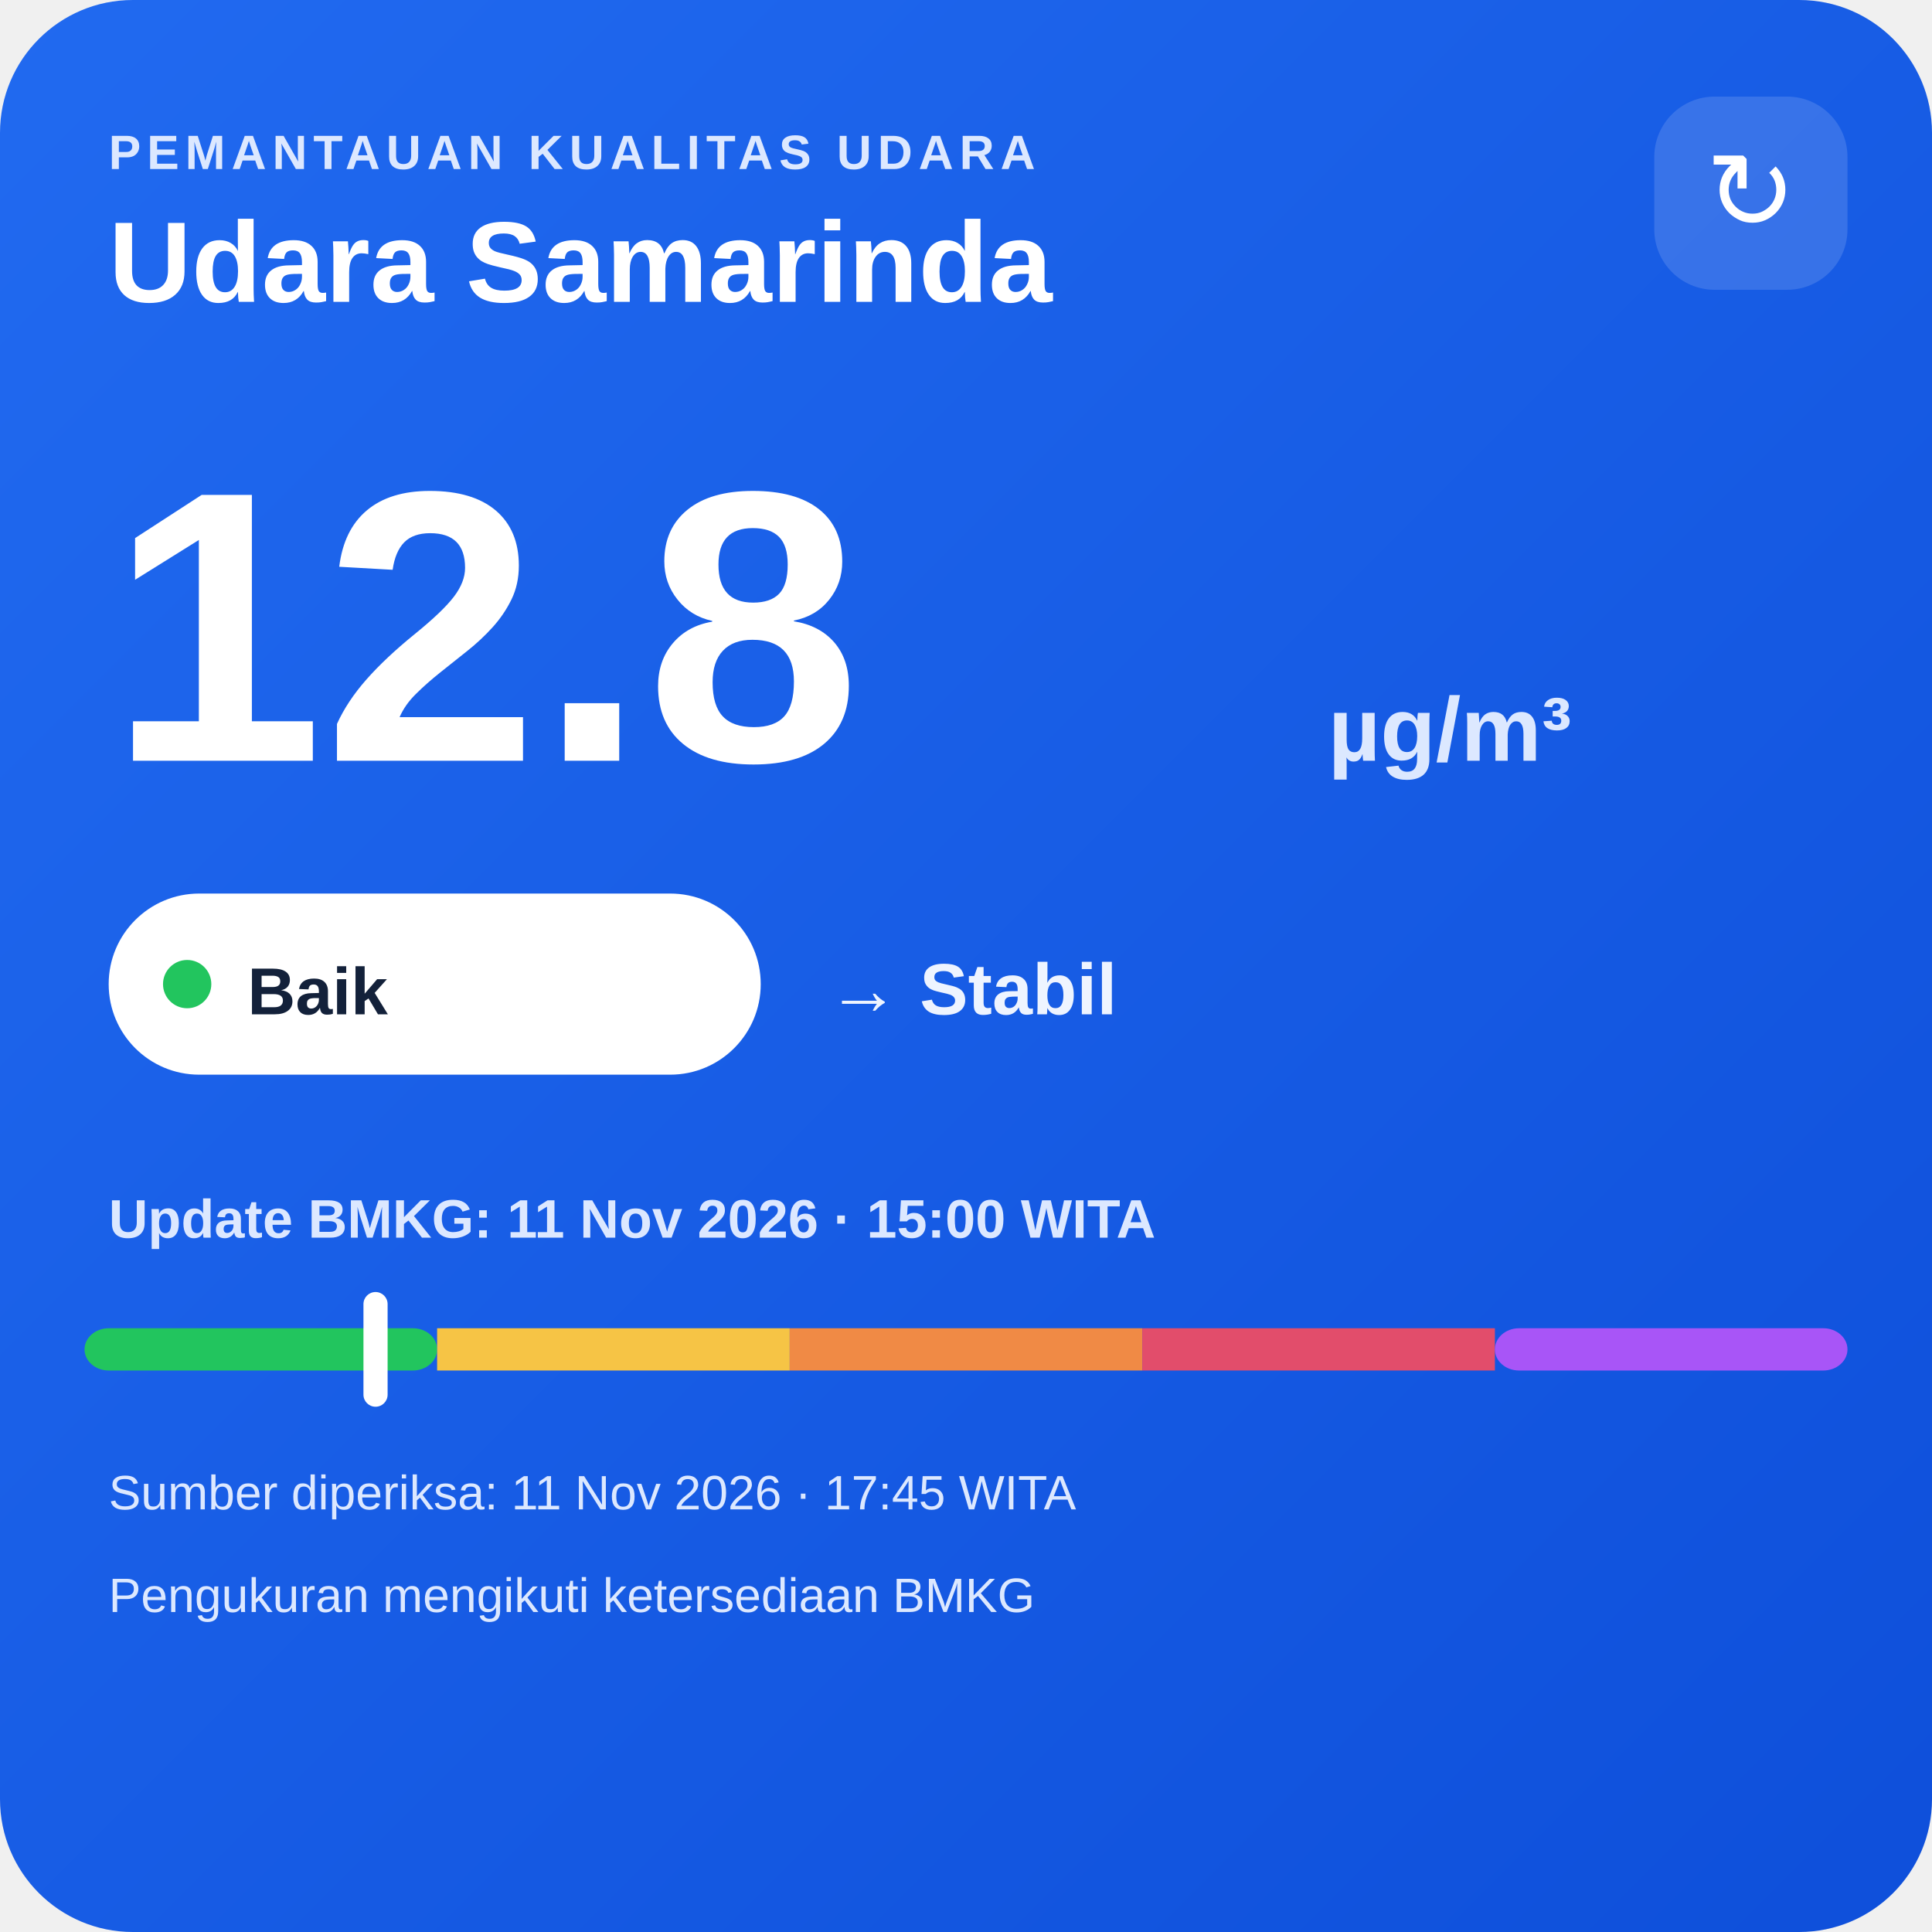
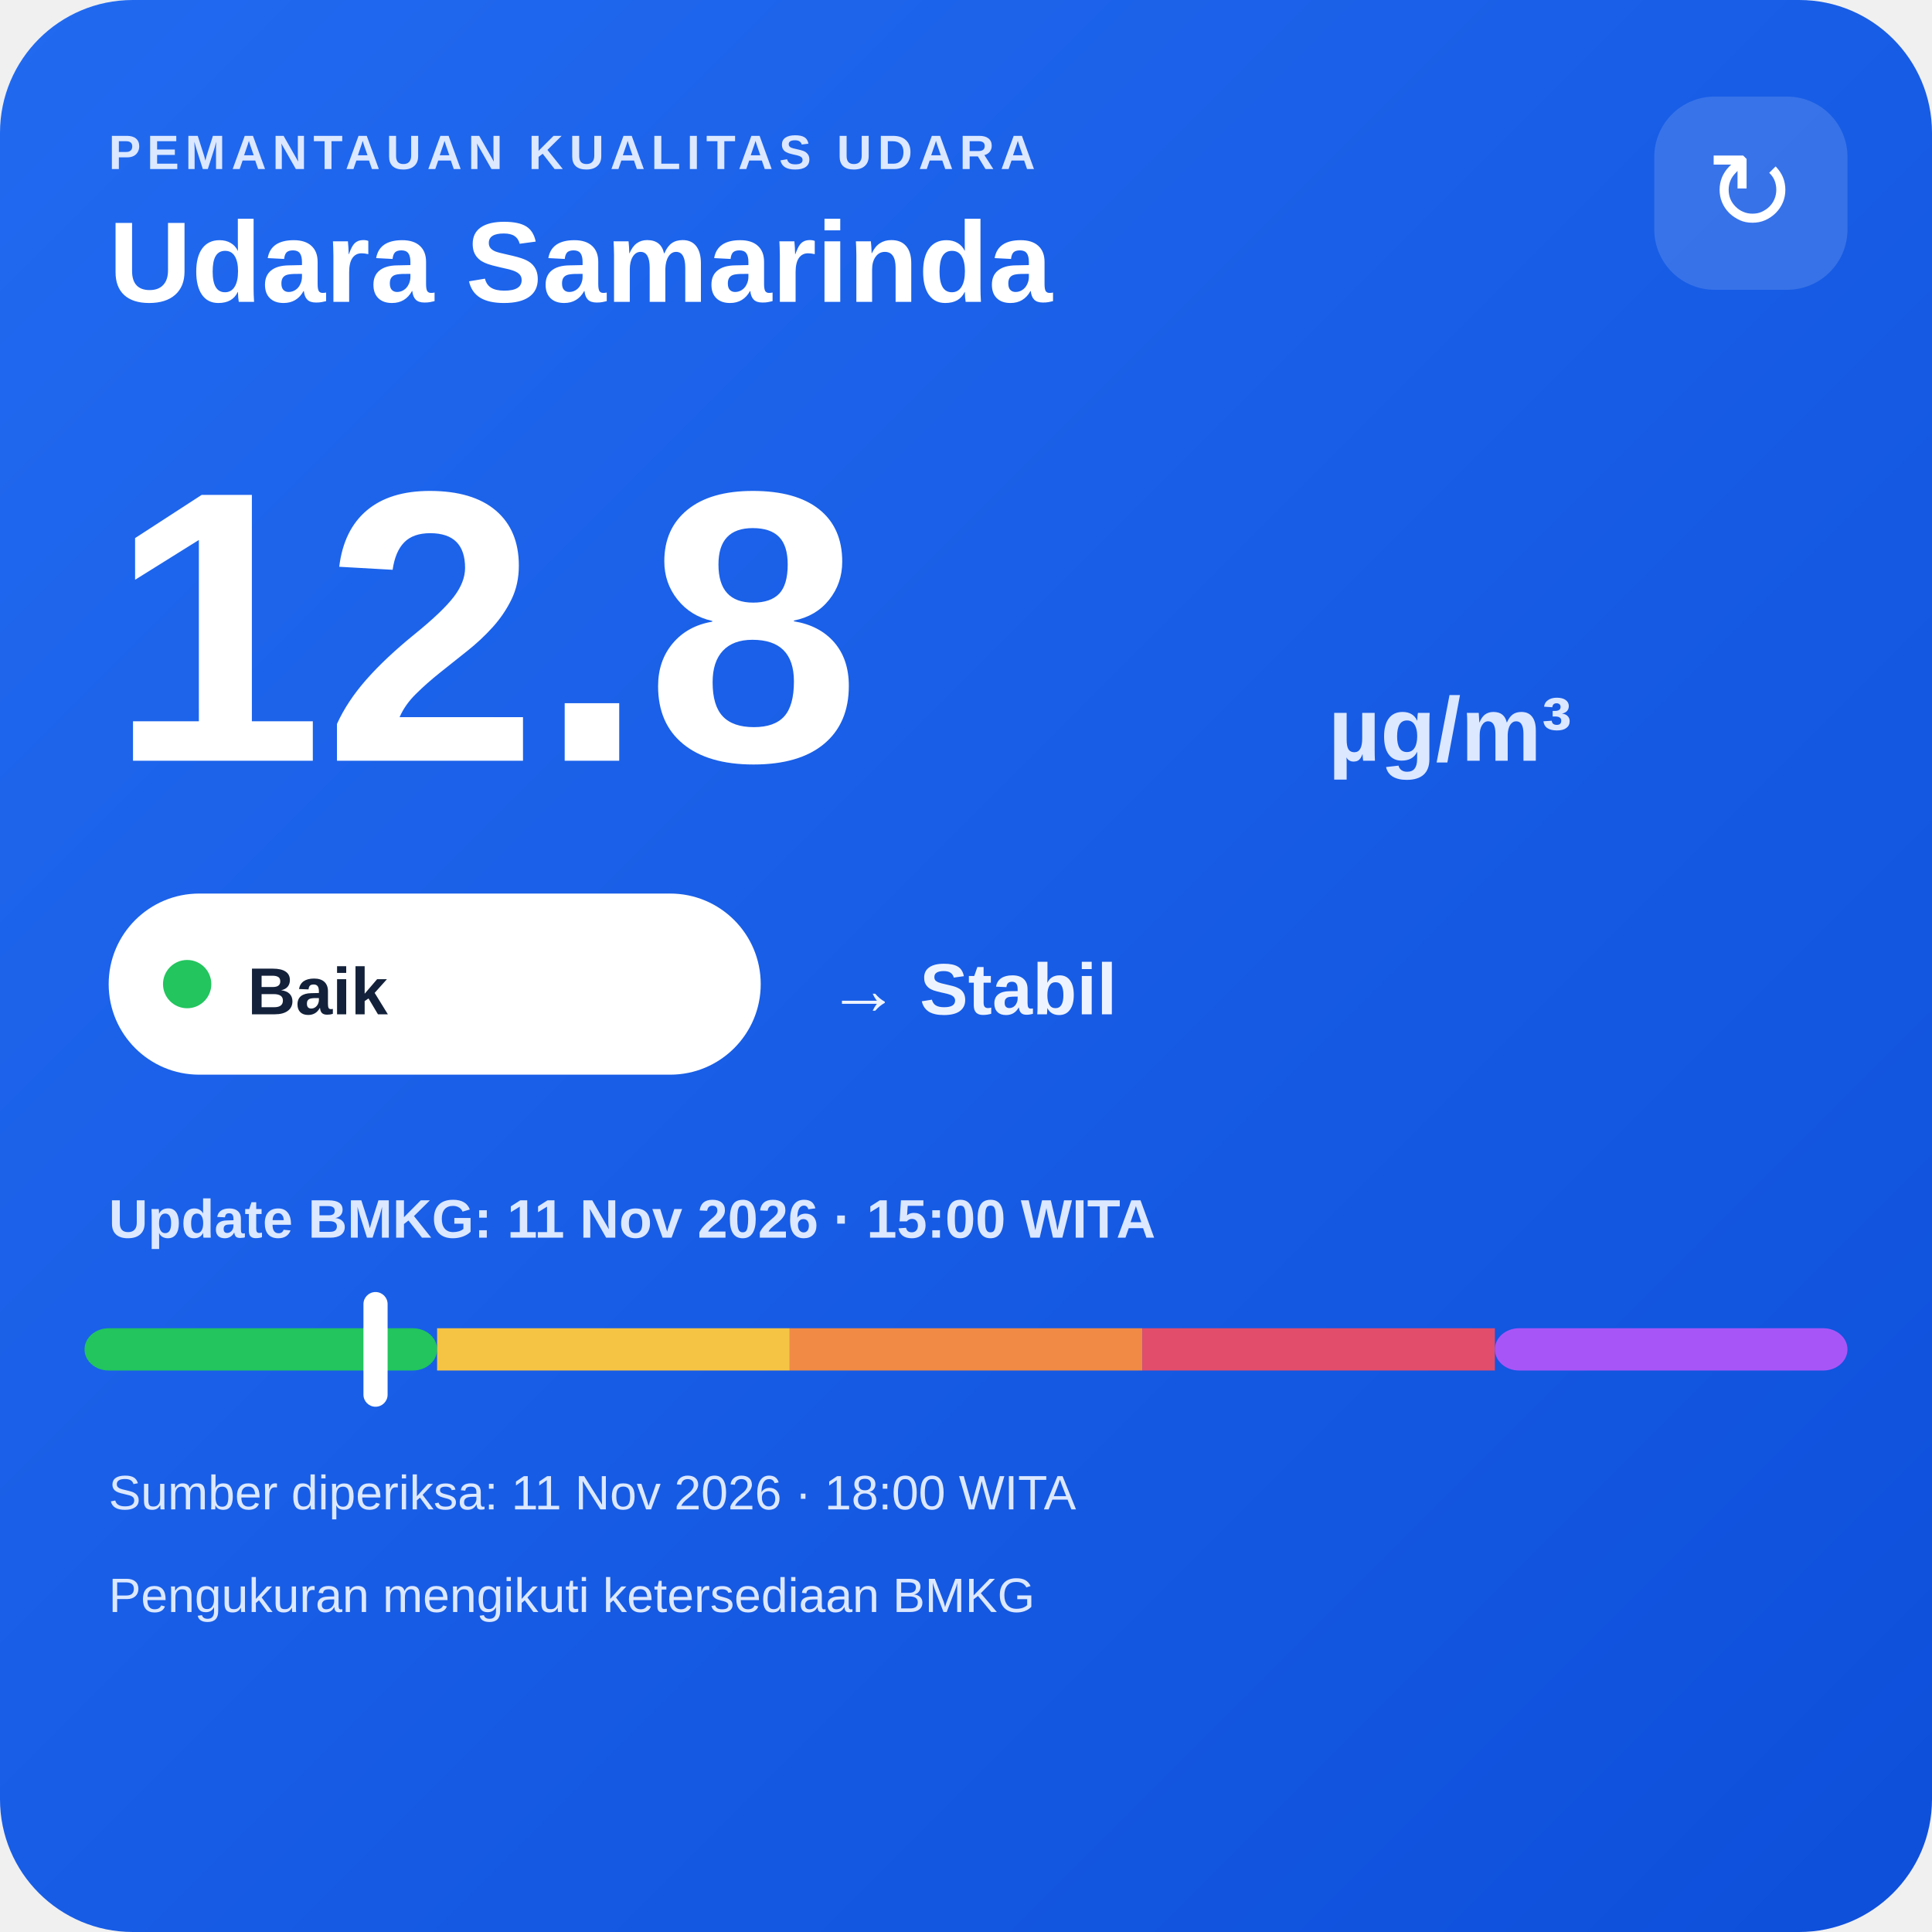
<svg xmlns="http://www.w3.org/2000/svg" width="320" height="320" viewBox="0 0 320 320">
  <defs>
    <linearGradient id="bg" x1="0" y1="0" x2="1" y2="1">
      <stop offset="0" stop-color="#216af0" />
      <stop offset="1" stop-color="#0e4fda" />
    </linearGradient>
  </defs>
  <rect width="320" height="320" rx="22" fill="url(#bg)" />
  <text x="18" y="28" fill="#dce8ff" font-family="Arial,sans-serif" font-size="8" font-weight="700" letter-spacing="1">PEMANTAUAN KUALITAS UDARA</text>
  <text x="18" y="50" fill="#ffffff" font-family="Arial,sans-serif" font-size="19" font-weight="700">Udara Samarinda</text>
  <rect x="274" y="16" width="32" height="32" rx="10" fill="#ffffff" fill-opacity=".14" />
  <text x="290" y="38" text-anchor="middle" fill="#ffffff" font-family="Arial,sans-serif" font-size="18">↻</text>
  <text x="18" y="126" fill="#ffffff" font-family="Arial,sans-serif" font-size="64" font-weight="800">12.8</text>
  <text x="220" y="126" fill="#dce8ff" font-family="Arial,sans-serif" font-size="15" font-weight="700">µg/m³</text>
  <rect x="18" y="148" width="108" height="30" rx="15" fill="#ffffff" />
  <circle cx="31" cy="163" r="4" fill="#22c55e" />
  <text x="41" y="168" fill="#13213a" font-family="Arial,sans-serif" font-size="11" font-weight="700">Baik</text>
  <text x="137" y="168" fill="#eef4ff" font-family="Arial,sans-serif" font-size="12" font-weight="700">→ Stabil</text>
  <text x="18" y="205" fill="#dce8ff" font-family="Arial,sans-serif" font-size="9" font-weight="700">Update BMKG: 11 Nov 2026 · 15:00 WITA</text>
  <rect x="14" y="220" width="58.4" height="7" rx="4" fill="#22c55e" />
  <rect x="72.4" y="220" width="58.4" height="7" fill="#f6c445" />
  <rect x="130.8" y="220" width="58.4" height="7" fill="#f08a45" />
  <rect x="189.2" y="220" width="58.4" height="7" fill="#e24d6b" />
  <rect x="247.6" y="220" width="58.4" height="7" rx="4" fill="#a855f7" />
  <rect x="60.2" y="214" width="4" height="19" rx="2" fill="#ffffff" />
-   <text x="18" y="250" fill="#dce8ff" font-family="Arial,sans-serif" font-size="8">Sumber diperiksa: 11 Nov 2026 · 17:45 WITA</text>
+   <text x="18" y="250" fill="#dce8ff" font-family="Arial,sans-serif" font-size="8">Sumber diperiksa: 11 Nov 2026 · 18:00 WITA</text>
  <text x="18" y="267" fill="#dce8ff" font-family="Arial,sans-serif" font-size="8">Pengukuran mengikuti ketersediaan BMKG</text>
</svg>
